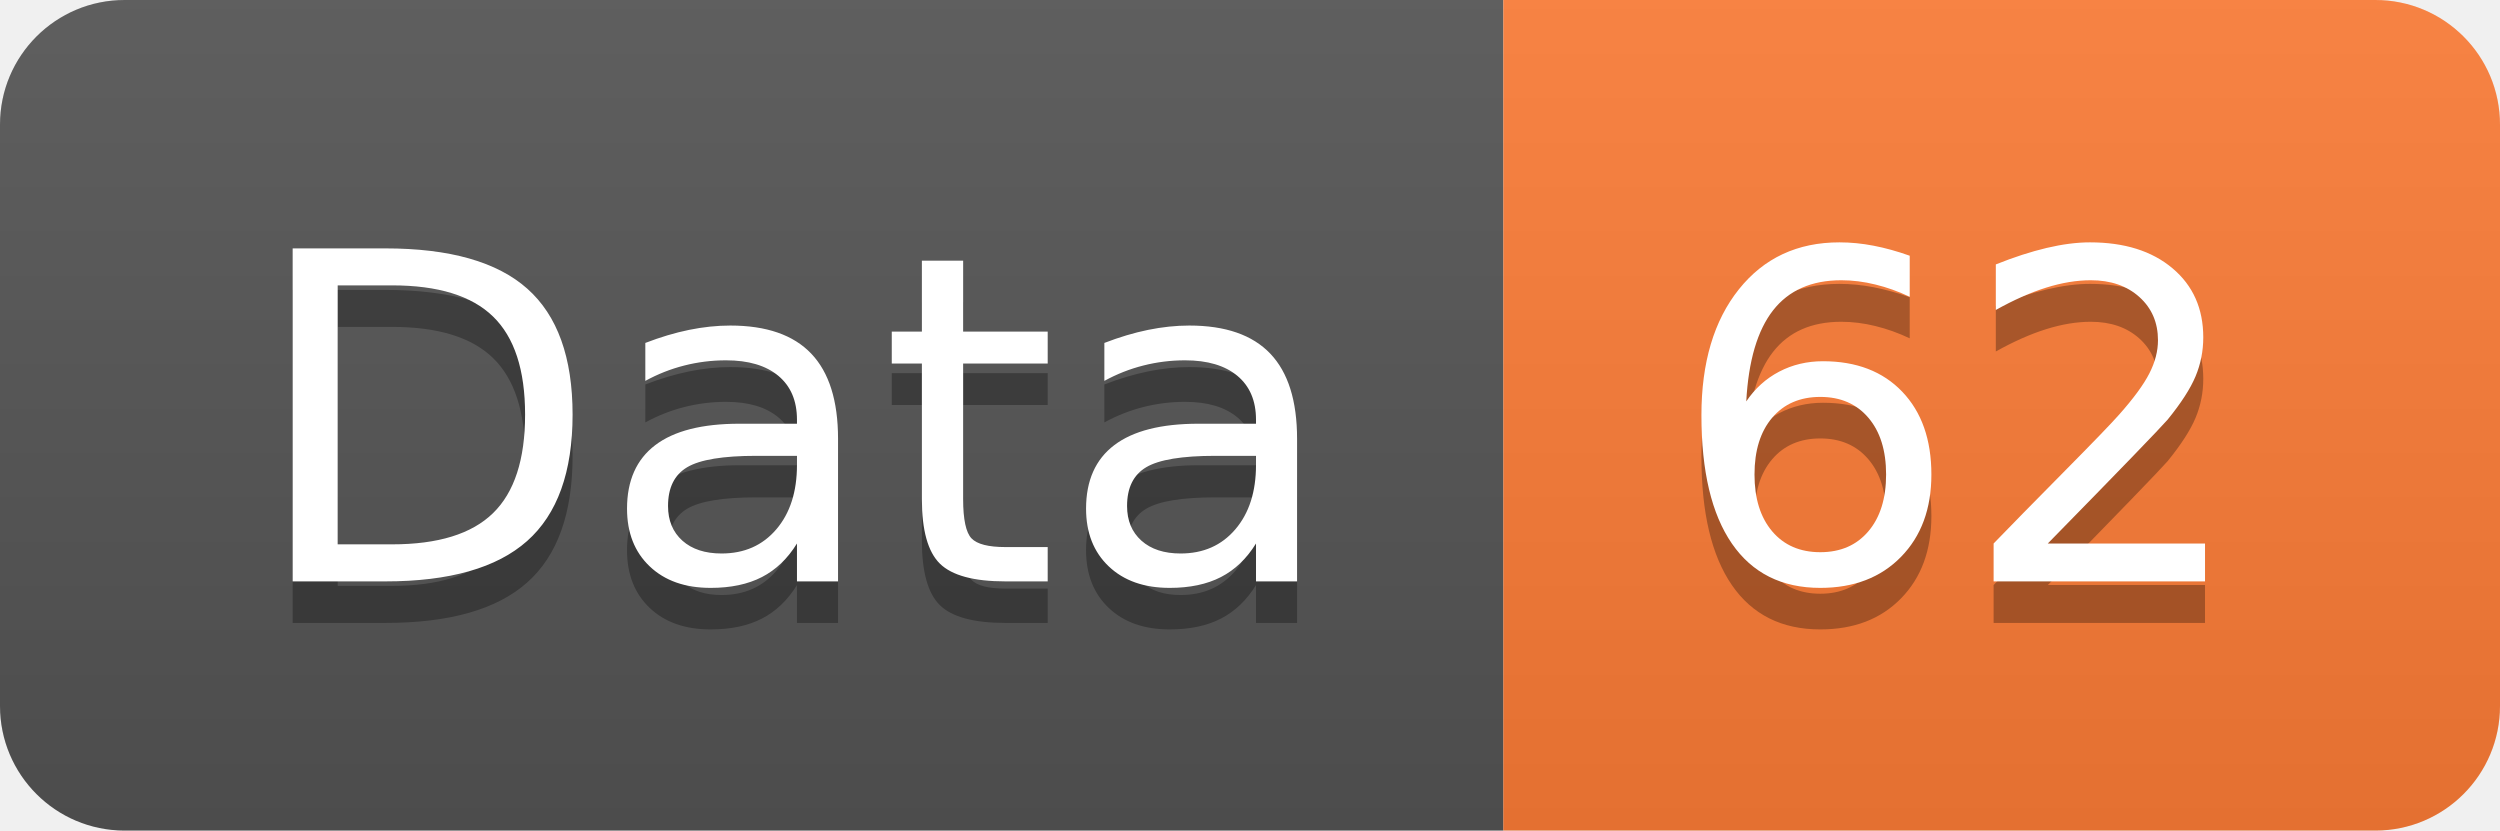
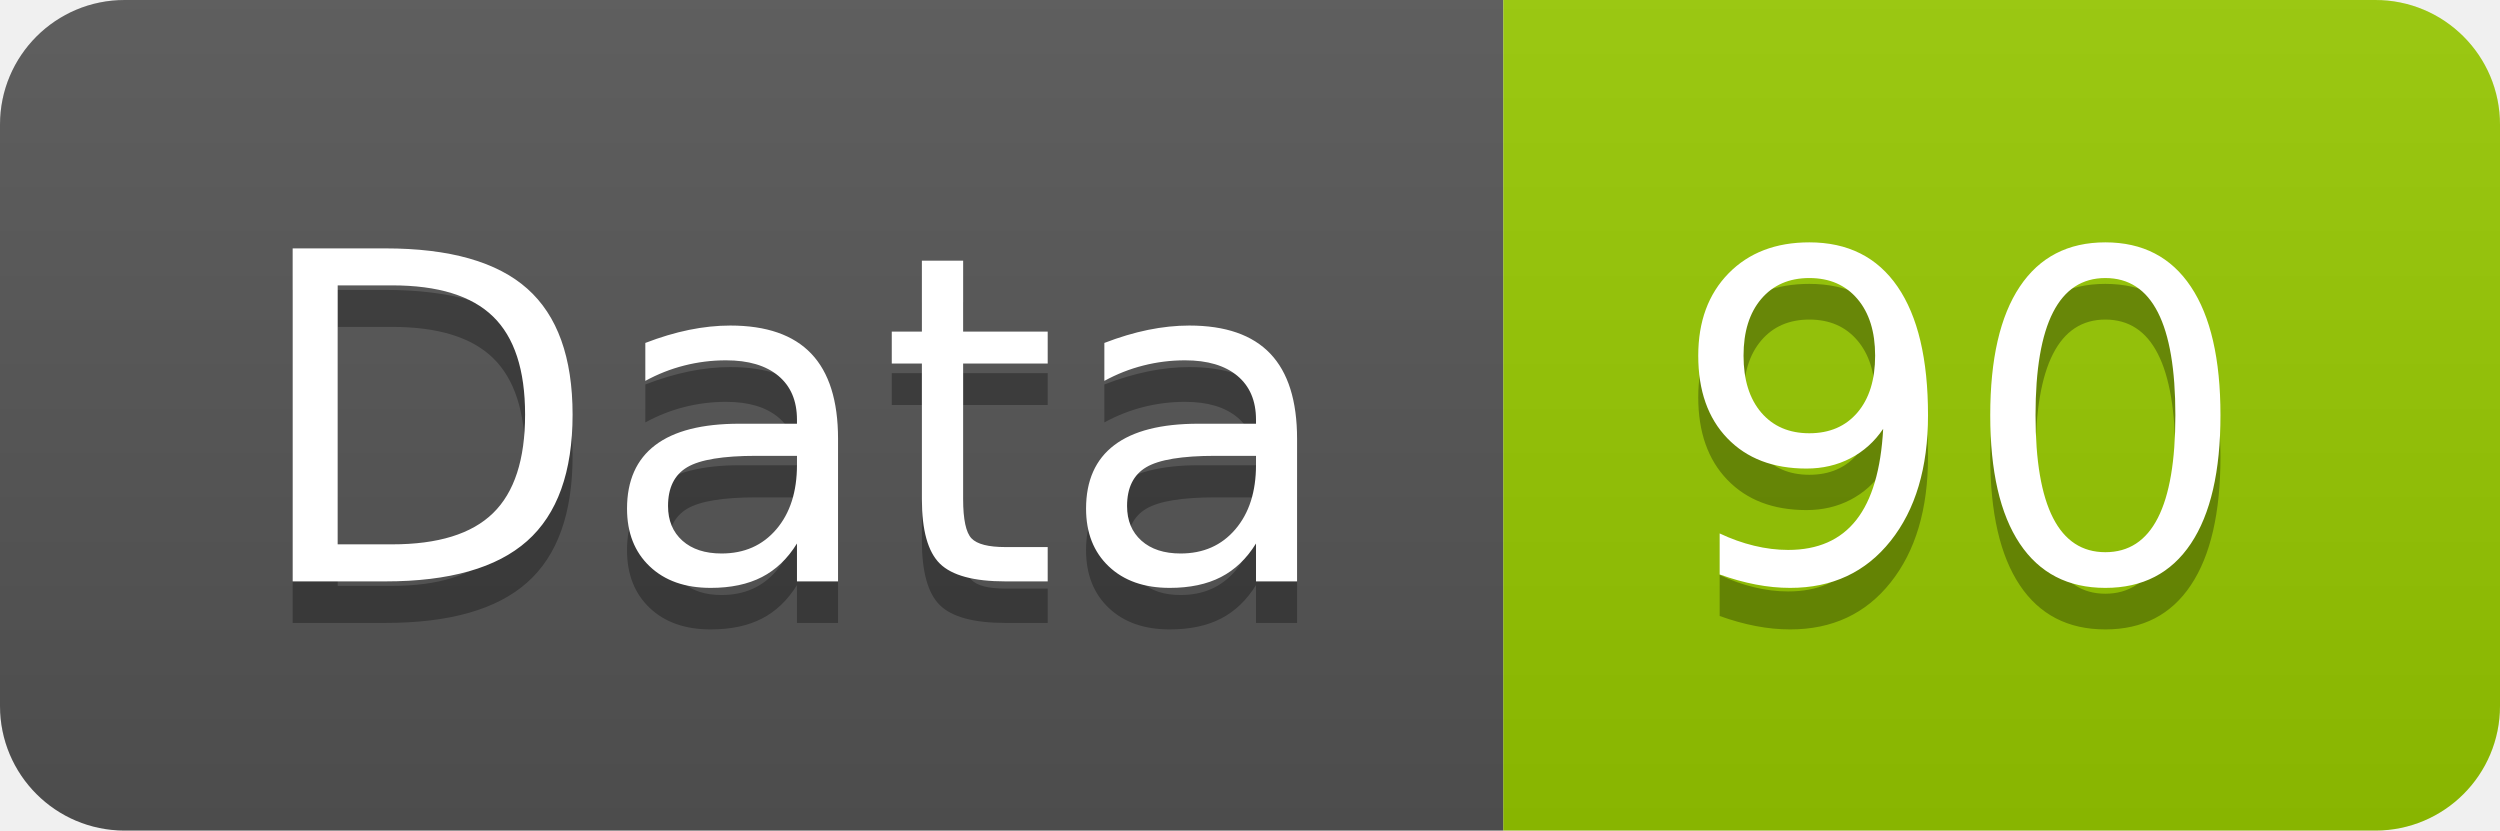
<svg xmlns="http://www.w3.org/2000/svg" width="60.2" height="20">
  <linearGradient id="smooth" x2="0" y2="100%">
    <stop offset="0" stop-color="#bbb" stop-opacity=".1" />
    <stop offset="1" stop-opacity=".1" />
  </linearGradient>
  <clipPath id="round">
    <rect width="60.2" height="20" rx="3" fill="#fff" />
  </clipPath>
  <g clip-path="url(#round)">
    <rect width="36.2" height="20" fill="#555" />
-     <rect x="36.2" width="24.0" height="20" fill="#fe7d37" />
+     <rect x="36.2" width="24.0" height="20" fill="#97CA00" />
    <rect width="60.2" height="20" fill="url(#smooth)" />
  </g>
  <g fill="#fff" text-anchor="middle" font-family="DejaVu Sans,Verdana,Geneva,sans-serif" font-size="110">
    <text x="191.0" y="150" fill="#010101" fill-opacity=".3" transform="scale(0.1)" textLength="262.0" lengthAdjust="spacing">Data</text>
    <text x="191.0" y="140" transform="scale(0.1)" textLength="262.0" lengthAdjust="spacing">Data</text>
-     <text x="472.0" y="150" fill="#010101" fill-opacity=".3" transform="scale(0.1)" textLength="140.0" lengthAdjust="spacing">62</text>
-     <text x="472.0" y="140" transform="scale(0.1)" textLength="140.0" lengthAdjust="spacing">62</text>
+     <text x="472.0" y="150" fill="#010101" fill-opacity=".3" transform="scale(0.1)" textLength="140.0" lengthAdjust="spacing">90</text>
+     <text x="472.0" y="140" transform="scale(0.1)" textLength="140.0" lengthAdjust="spacing">90</text>
  </g>
</svg>
